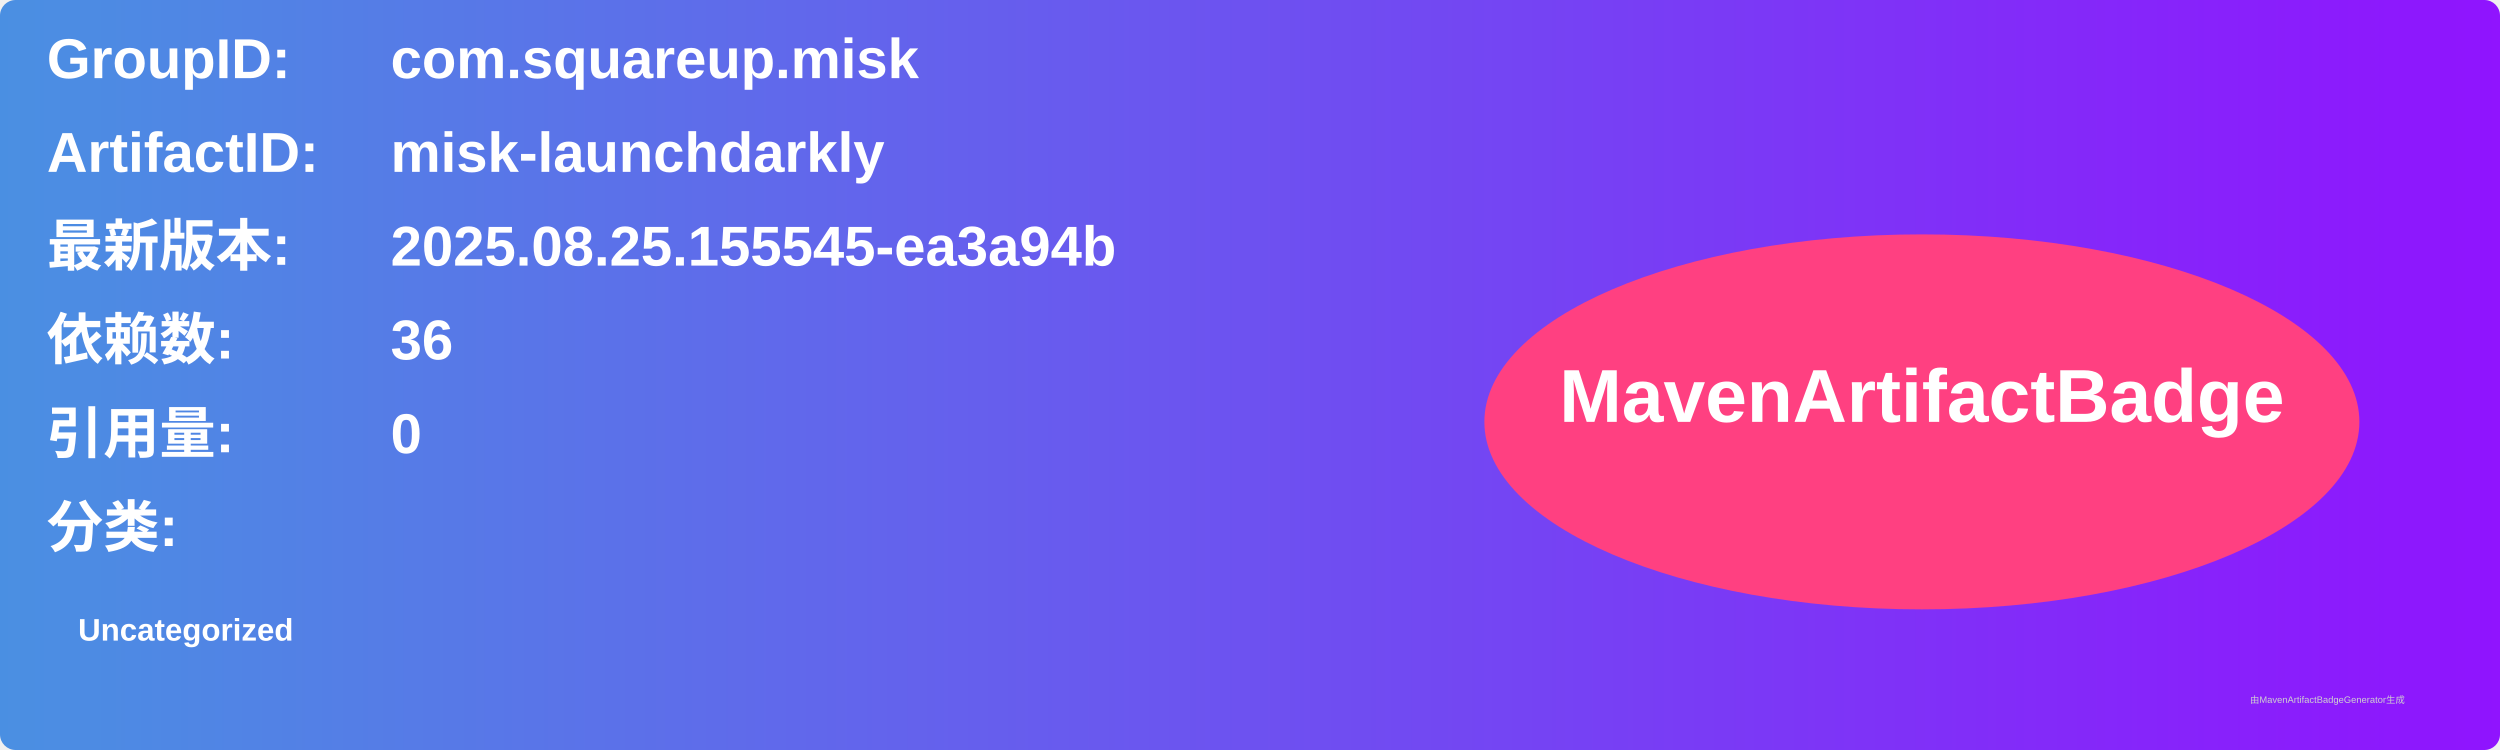
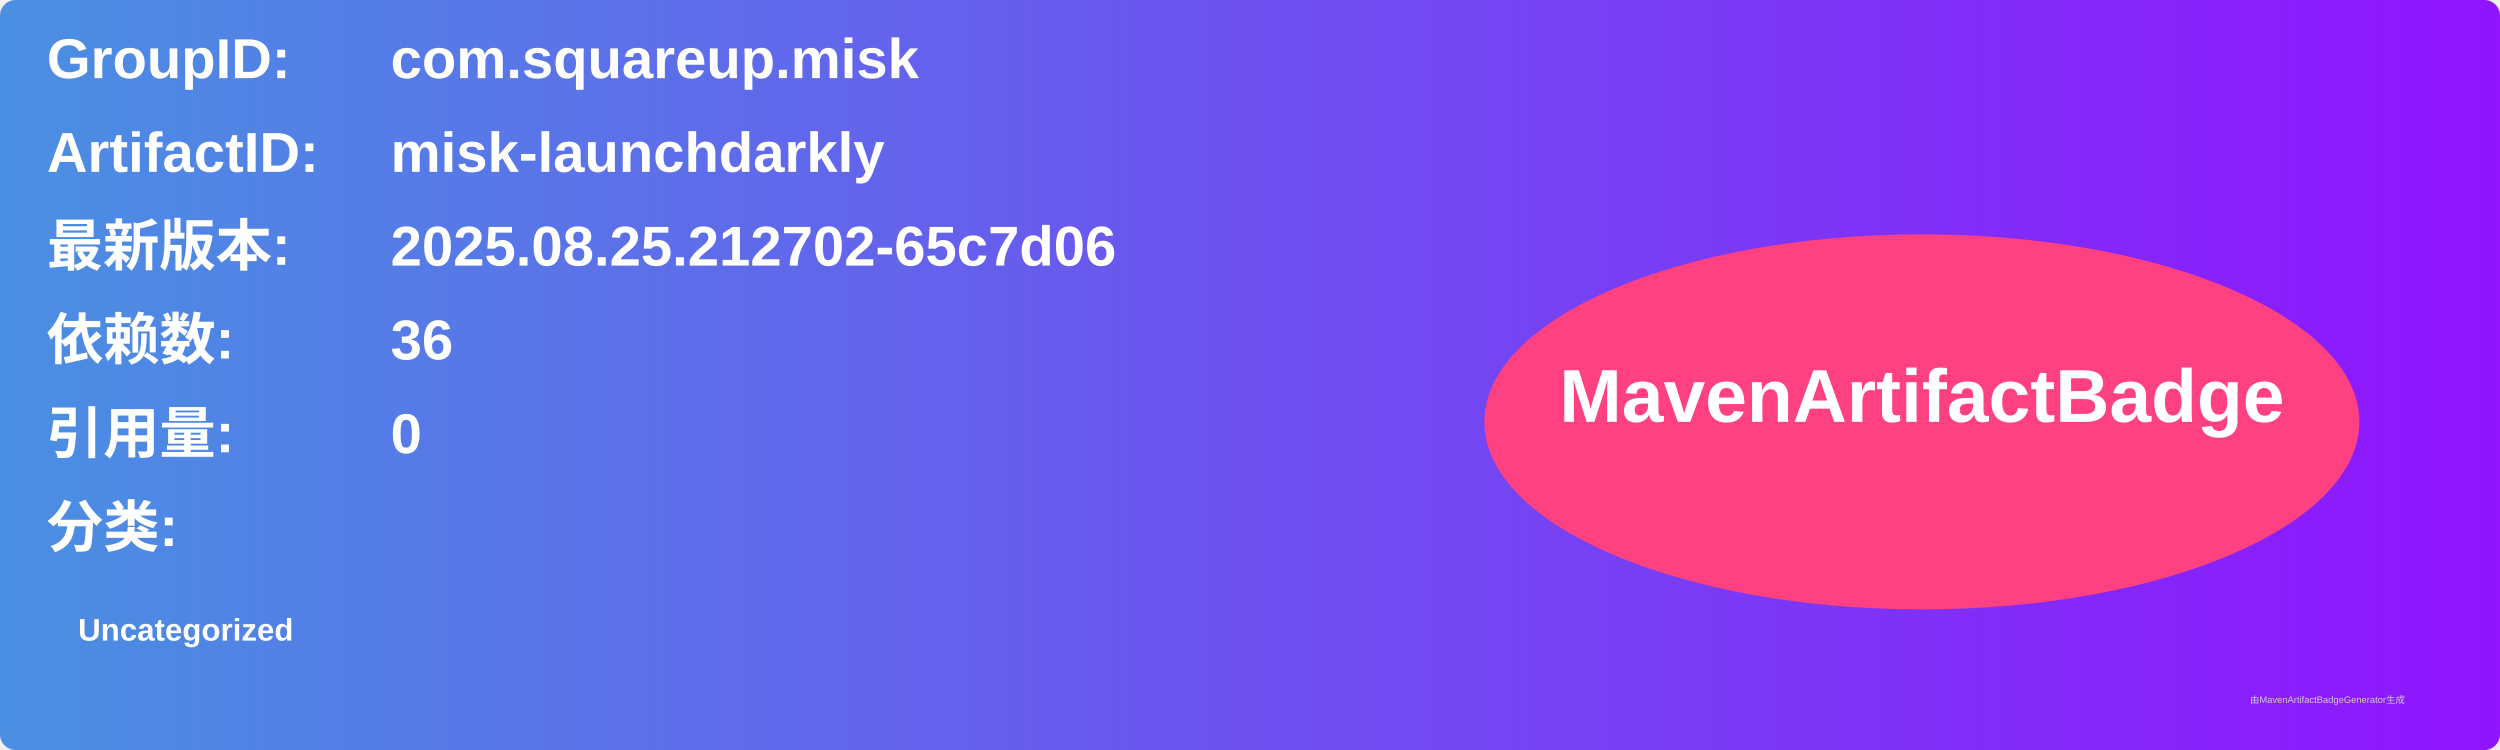
<svg xmlns="http://www.w3.org/2000/svg" width="800" height="240" viewBox="0 0 800 240">
  <linearGradient id="grad" x1="0%" y1="0%" x2="100%" y2="0%">
    <stop offset="0%" stop-color="#4a90e2" />
    <stop offset="100%" stop-color="#9013fe" />
  </linearGradient>
  <rect width="100%" height="100%" rx="5" ry="5" fill="url(#grad)" />
  <g transform="translate(15, 15)">
    <text x="0" y="10" font-family="Arial" font-size="18" fill="white" font-weight="bold" width="260">GroupID:</text>
    <text x="110" y="10" font-family="Arial" font-size="18" fill="white" font-weight="bold" width="460">com.squareup.misk</text>
    <text x="0" y="40" font-family="Arial" font-size="18" fill="white" font-weight="bold" width="260">ArtifactID:</text>
    <text x="110" y="40" font-family="Arial" font-size="18" fill="white" font-weight="bold" width="460">misk-launchdarkly</text>
    <text x="0" y="70" font-family="Arial" font-size="18" fill="white" font-weight="bold">最新版本:</text>
    <text x="110" y="70" font-family="Arial" font-size="18" fill="white" font-weight="bold">
-       <tspan font-weight="bold">2025.08.25.155545-ea3a94b</tspan>
+       <tspan font-weight="bold">2025.08.25.212702-65c7d06</tspan>
    </text>
    <text x="0" y="100" font-family="Arial" font-size="18" fill="white" font-weight="bold">依赖数: </text>
    <text x="110" y="100" font-family="Arial" font-size="18" fill="white">
      <tspan font-weight="bold">36</tspan>
    </text>
    <text x="0" y="130" font-family="Arial" font-size="18" fill="white" font-weight="bold">引用量: </text>
    <text x="110" y="130" font-family="Arial" font-size="18" fill="white">
      <tspan font-weight="bold">0</tspan>
    </text>
    <text x="0" y="160" font-family="Arial" font-size="18" fill="white" font-weight="bold">分类:</text>
    <text x="10" y="190" font-family="Arial" font-size="10" fill="white">
      <tspan font-weight="bold">Uncategorized</tspan>
    </text>
    <ellipse cx="600" cy="120" rx="140" ry="60" fill="#ff4081" />
    <text x="600" y="120" text-anchor="middle" font-family="Arial" font-size="24" fill="white" font-weight="bold">MavenArtifactBadge</text>
  </g>
  <text x="720" y="225" font-family="Arial" font-size="3" fill="#d0d0d0">由MavenArtifactBadgeGenerator生成</text>
</svg>
